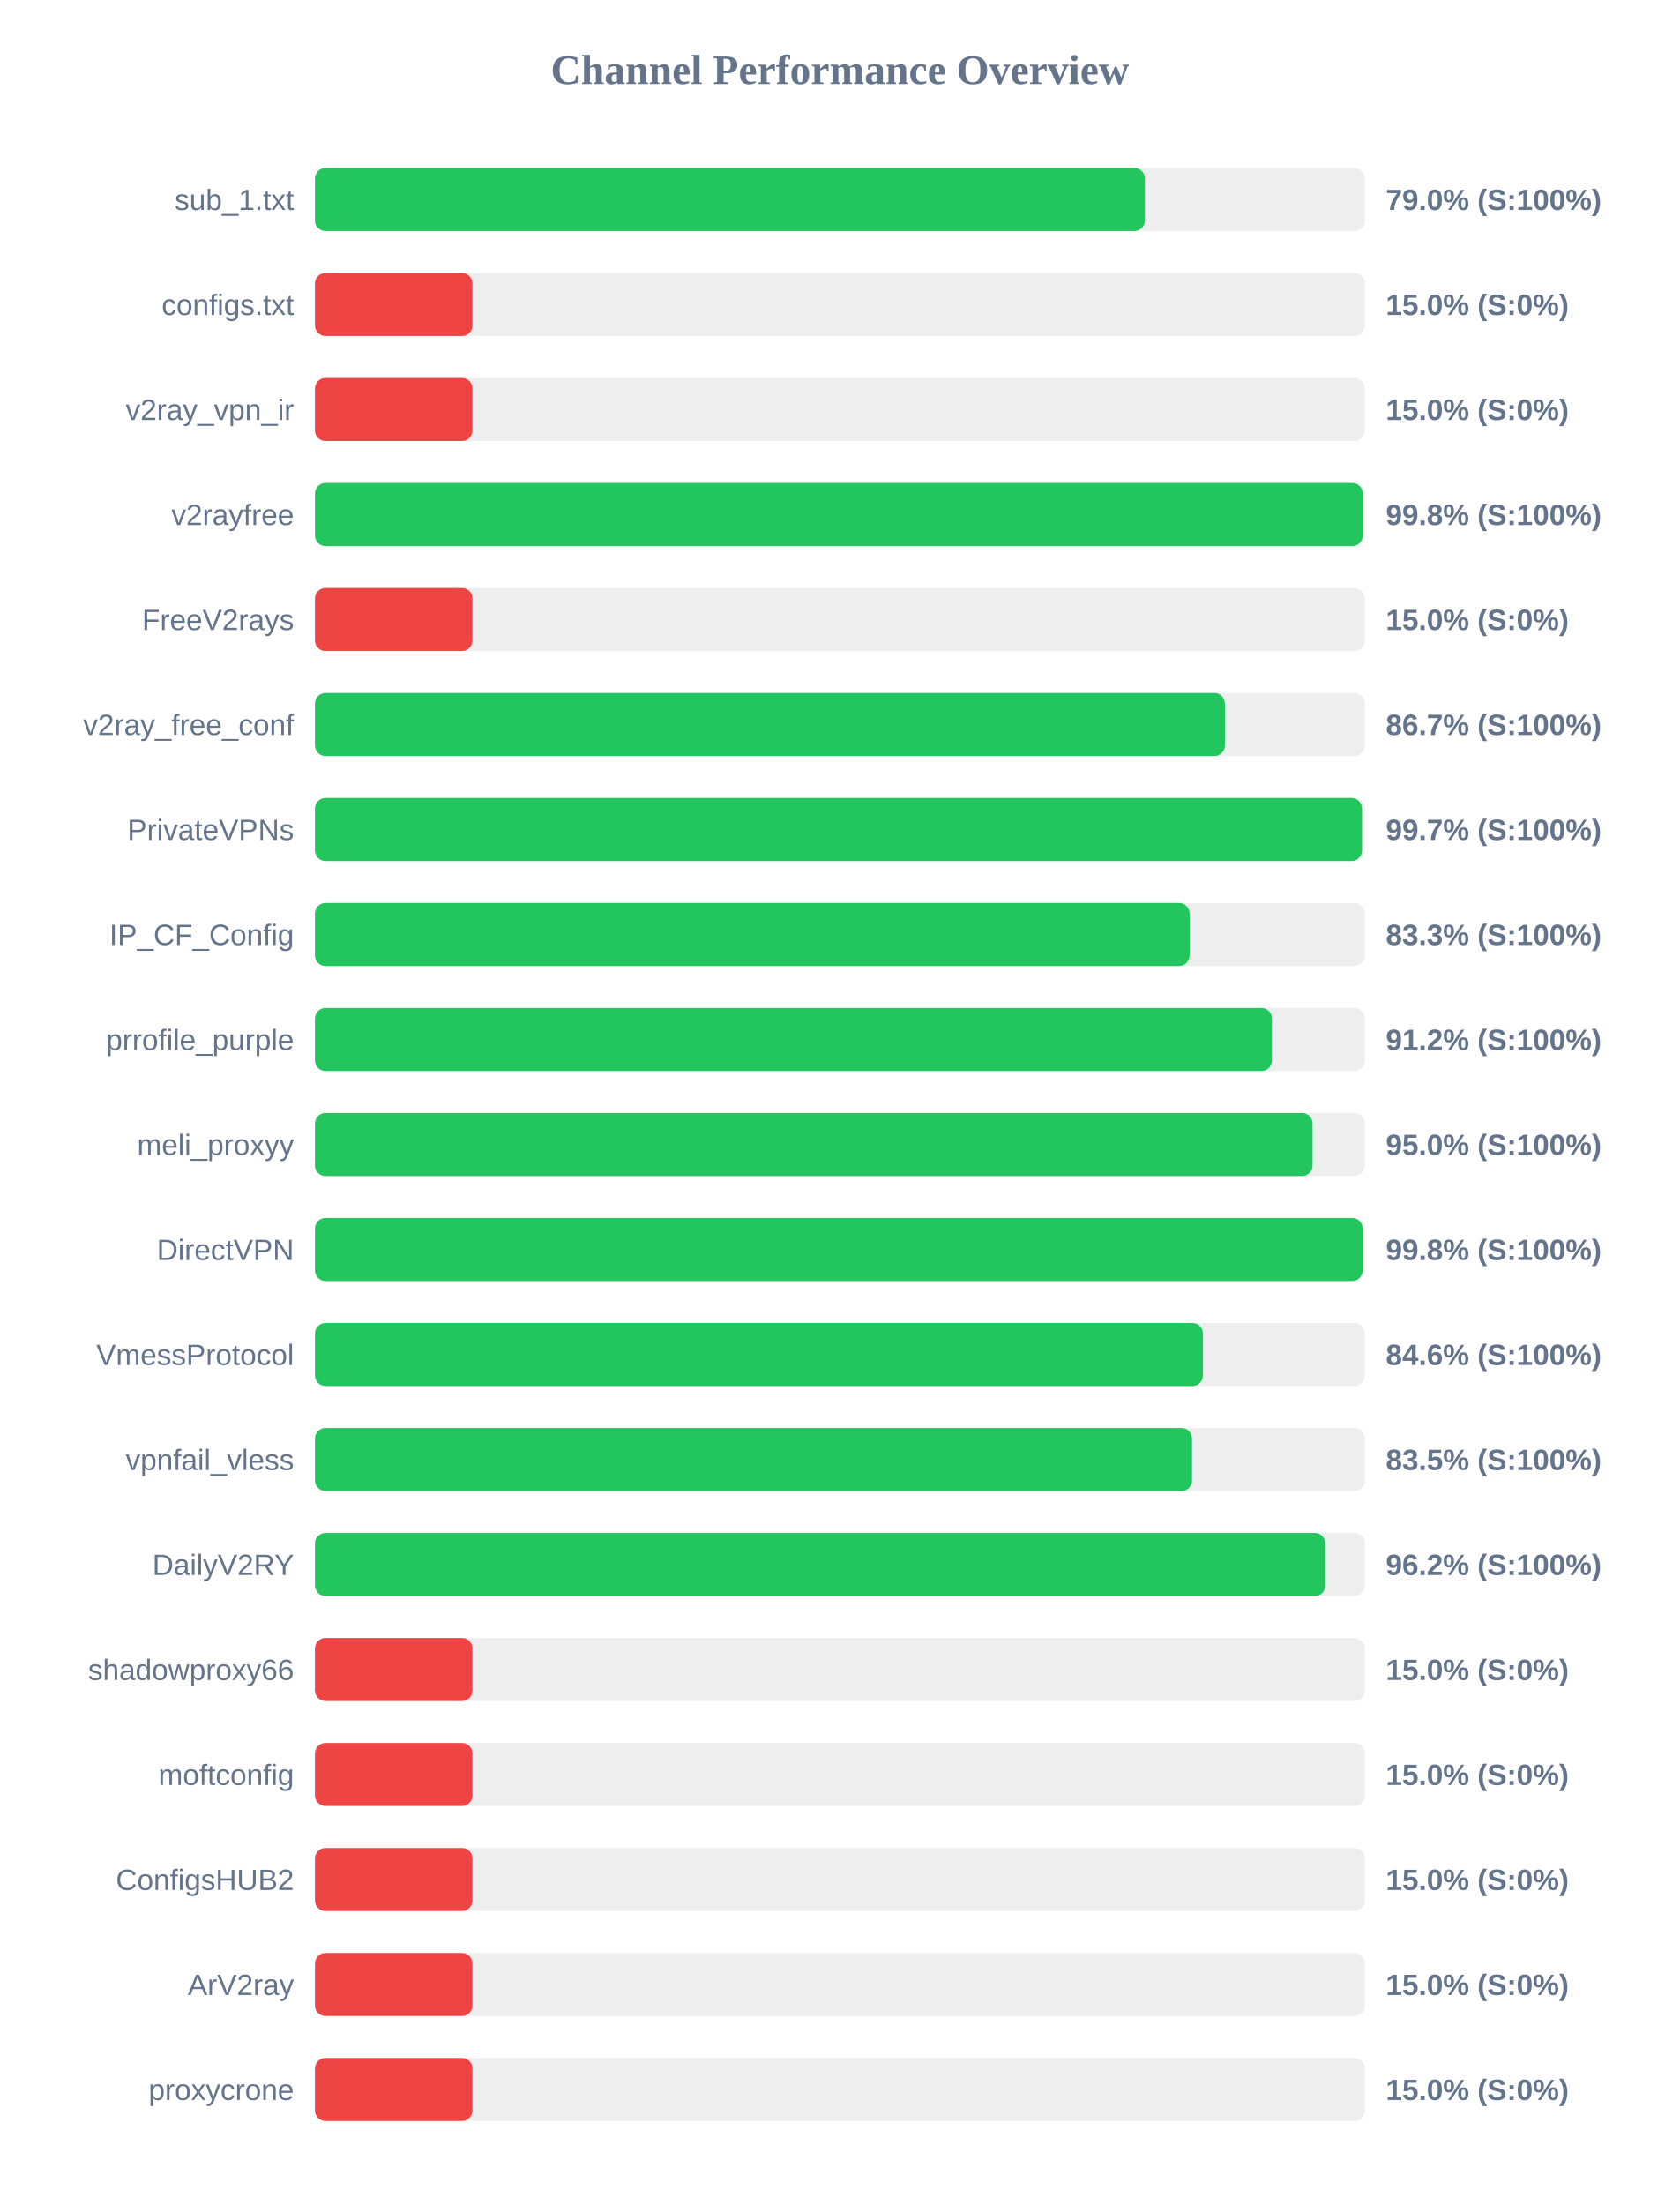
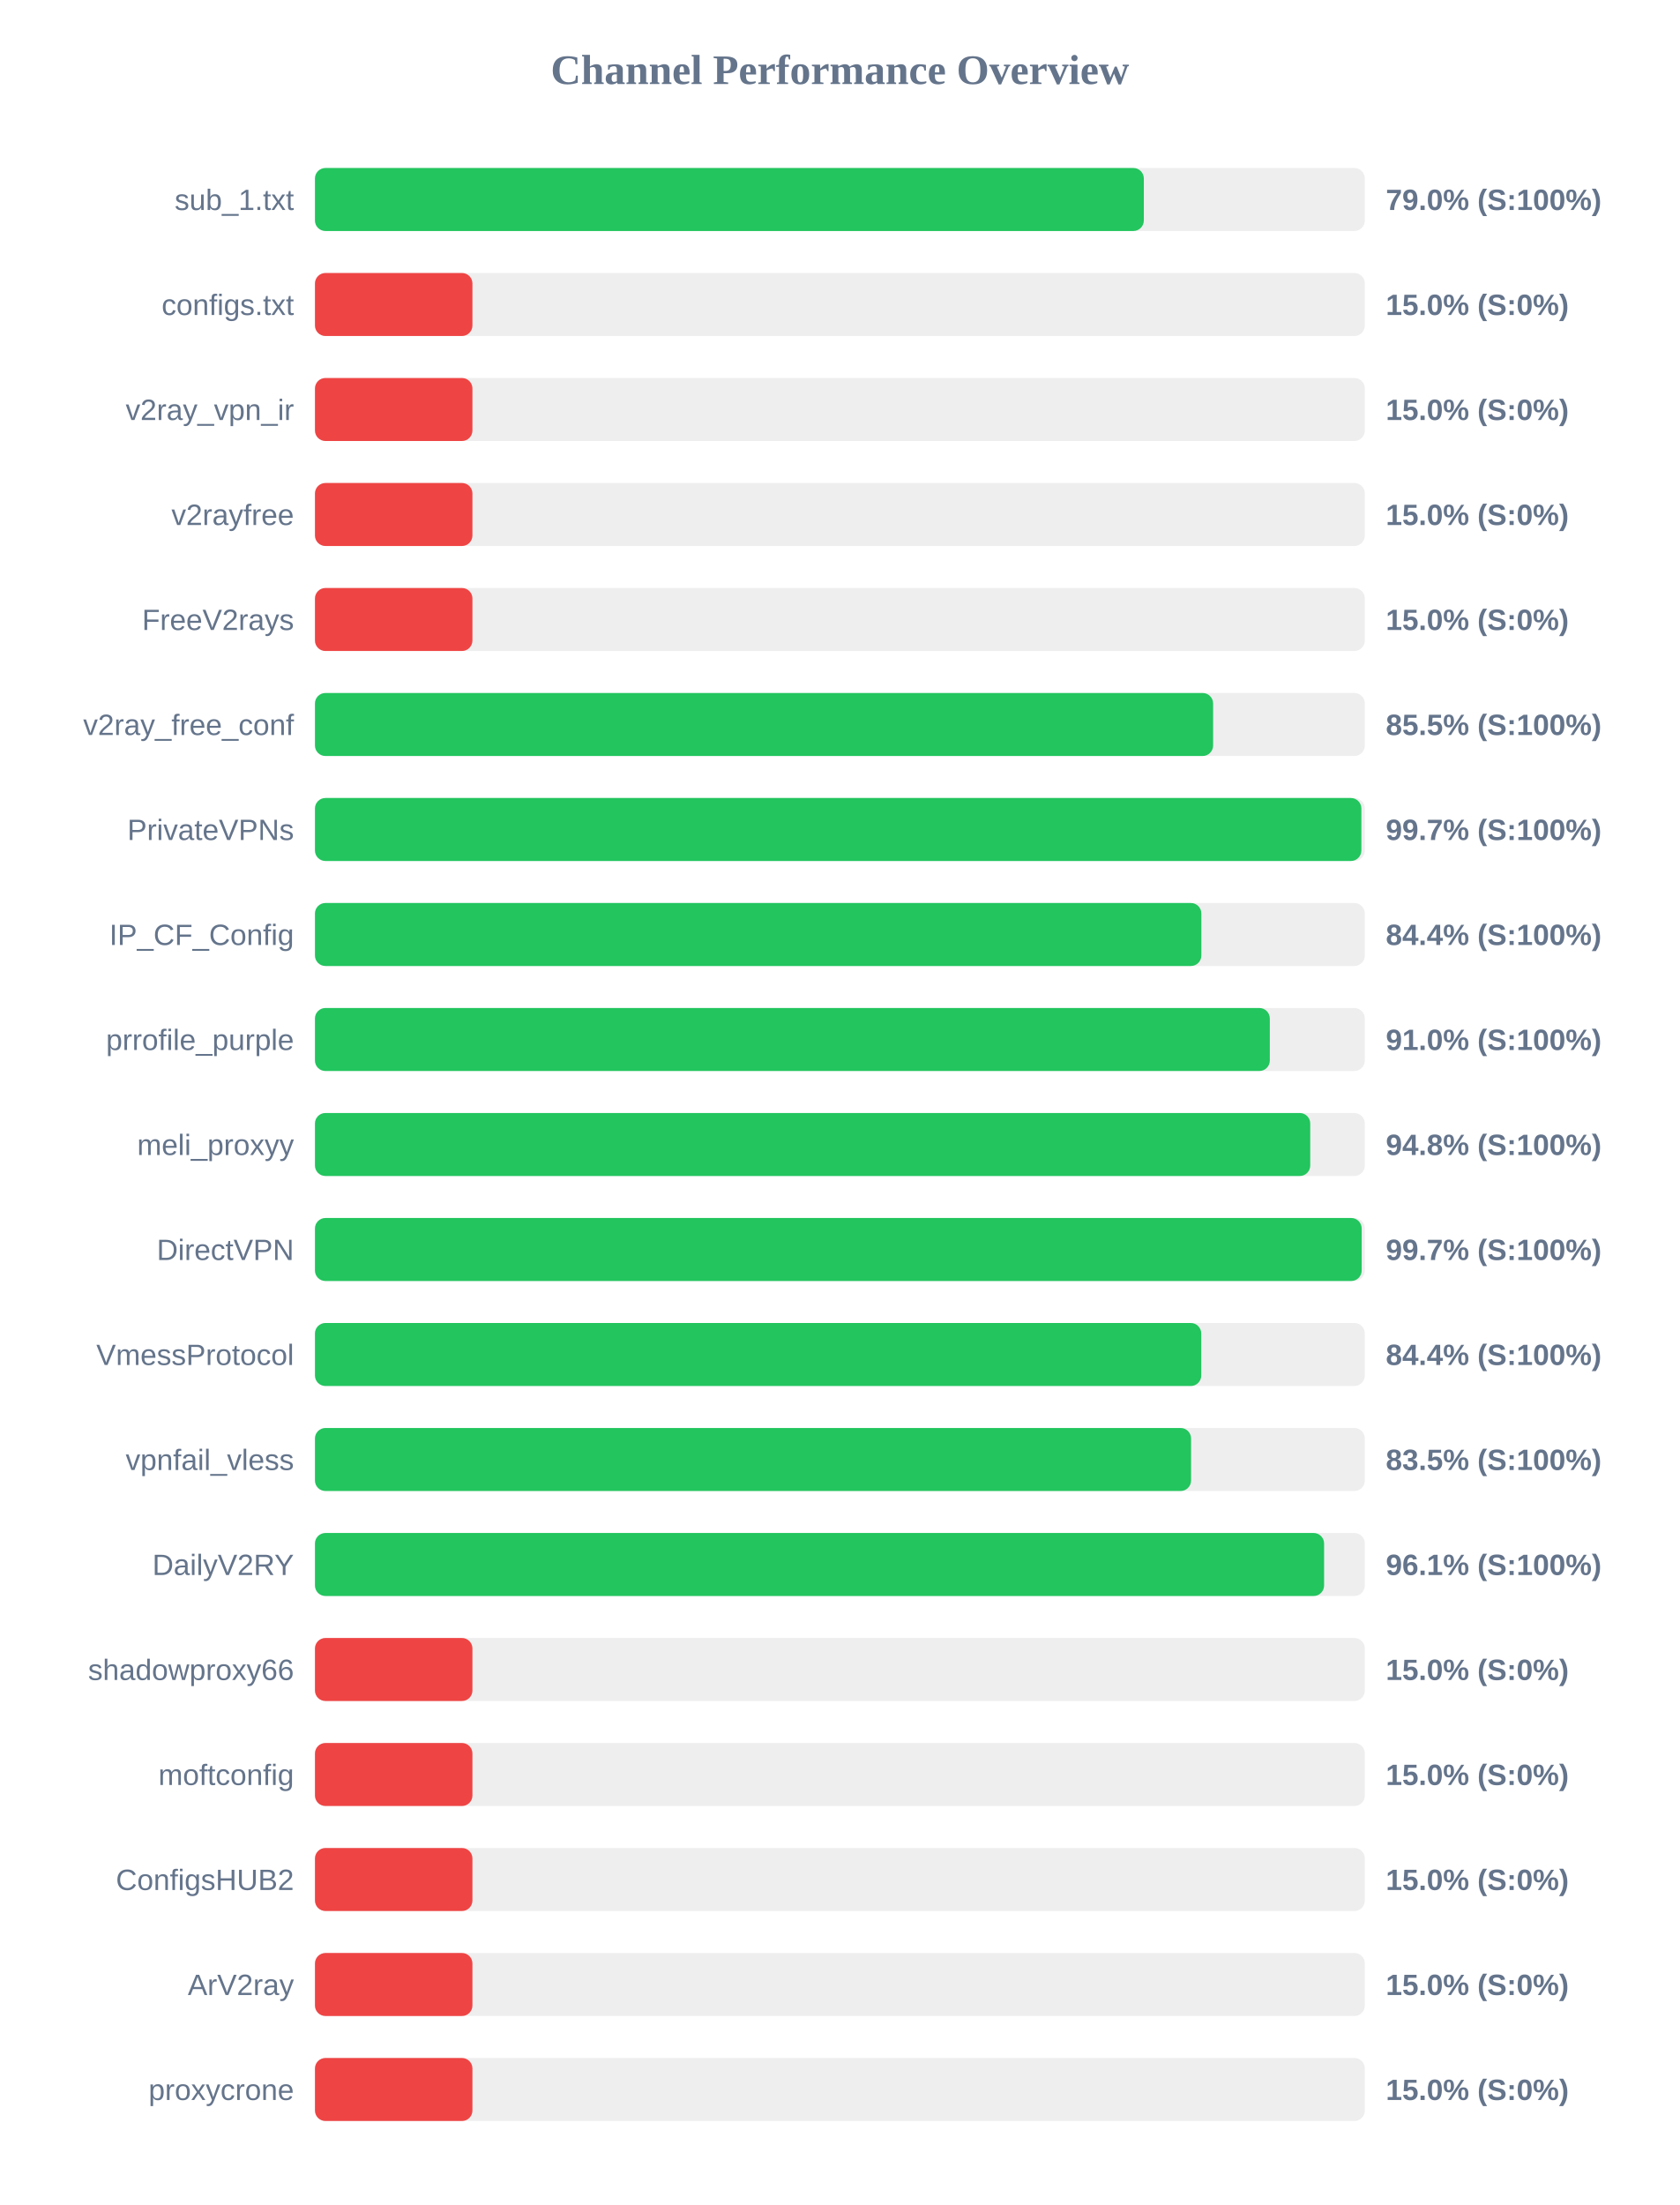
<svg xmlns="http://www.w3.org/2000/svg" width="800" height="1050" version="1.1">
  <style>
        .row { font: 14px Arial; fill: #64748b; }
        .score { font: bold 14px Arial; fill: #64748b; }
    </style>
  <text x="400" y="40" text-anchor="middle" font-size="20px" font-weight="bold" fill="#64748b">Channel Performance Overview</text>
  <rect x="150" y="80" width="500" height="30" fill="#eee" rx="5" />
-   <rect x="150" y="80" width="395.25" height="30" fill="#22c55e" rx="5" />
+   <rect x="150" y="80" width="394.75" height="30" fill="#22c55e" rx="5" />
  <text x="140" y="100" text-anchor="end" class="row">sub_1.txt</text>
  <text x="660" y="100" text-anchor="start" class="score">79.0% (S:100%)</text>
  <rect x="150" y="130" width="500" height="30" fill="#eee" rx="5" />
  <rect x="150" y="130" width="75.0" height="30" fill="#ef4444" rx="5" />
  <text x="140" y="150" text-anchor="end" class="row">configs.txt</text>
  <text x="660" y="150" text-anchor="start" class="score">15.0% (S:0%)</text>
  <rect x="150" y="180" width="500" height="30" fill="#eee" rx="5" />
  <rect x="150" y="180" width="75.0" height="30" fill="#ef4444" rx="5" />
  <text x="140" y="200" text-anchor="end" class="row">v2ray_vpn_ir</text>
  <text x="660" y="200" text-anchor="start" class="score">15.0% (S:0%)</text>
  <rect x="150" y="230" width="500" height="30" fill="#eee" rx="5" />
-   <rect x="150" y="230" width="499.0" height="30" fill="#22c55e" rx="5" />
+   <rect x="150" y="230" width="75.0" height="30" fill="#ef4444" rx="5" />
  <text x="140" y="250" text-anchor="end" class="row">v2rayfree</text>
-   <text x="660" y="250" text-anchor="start" class="score">99.8% (S:100%)</text>
+   <text x="660" y="250" text-anchor="start" class="score">15.0% (S:0%)</text>
  <rect x="150" y="280" width="500" height="30" fill="#eee" rx="5" />
  <rect x="150" y="280" width="75.0" height="30" fill="#ef4444" rx="5" />
  <text x="140" y="300" text-anchor="end" class="row">FreeV2rays</text>
  <text x="660" y="300" text-anchor="start" class="score">15.0% (S:0%)</text>
  <rect x="150" y="330" width="500" height="30" fill="#eee" rx="5" />
-   <rect x="150" y="330" width="433.35" height="30" fill="#22c55e" rx="5" />
+   <rect x="150" y="330" width="427.75" height="30" fill="#22c55e" rx="5" />
  <text x="140" y="350" text-anchor="end" class="row">v2ray_free_conf</text>
-   <text x="660" y="350" text-anchor="start" class="score">86.7% (S:100%)</text>
+   <text x="660" y="350" text-anchor="start" class="score">85.5% (S:100%)</text>
  <rect x="150" y="380" width="500" height="30" fill="#eee" rx="5" />
-   <rect x="150" y="380" width="498.65" height="30" fill="#22c55e" rx="5" />
+   <rect x="150" y="380" width="498.35" height="30" fill="#22c55e" rx="5" />
  <text x="140" y="400" text-anchor="end" class="row">PrivateVPNs</text>
  <text x="660" y="400" text-anchor="start" class="score">99.7% (S:100%)</text>
  <rect x="150" y="430" width="500" height="30" fill="#eee" rx="5" />
-   <rect x="150" y="430" width="416.55" height="30" fill="#22c55e" rx="5" />
+   <rect x="150" y="430" width="422.15" height="30" fill="#22c55e" rx="5" />
  <text x="140" y="450" text-anchor="end" class="row">IP_CF_Config</text>
-   <text x="660" y="450" text-anchor="start" class="score">83.3% (S:100%)</text>
+   <text x="660" y="450" text-anchor="start" class="score">84.4% (S:100%)</text>
  <rect x="150" y="480" width="500" height="30" fill="#eee" rx="5" />
-   <rect x="150" y="480" width="455.75" height="30" fill="#22c55e" rx="5" />
+   <rect x="150" y="480" width="454.75" height="30" fill="#22c55e" rx="5" />
  <text x="140" y="500" text-anchor="end" class="row">prrofile_purple</text>
-   <text x="660" y="500" text-anchor="start" class="score">91.2% (S:100%)</text>
+   <text x="660" y="500" text-anchor="start" class="score">91.0% (S:100%)</text>
  <rect x="150" y="530" width="500" height="30" fill="#eee" rx="5" />
-   <rect x="150" y="530" width="475.1" height="30" fill="#22c55e" rx="5" />
+   <rect x="150" y="530" width="474.0" height="30" fill="#22c55e" rx="5" />
  <text x="140" y="550" text-anchor="end" class="row">meli_proxyy</text>
-   <text x="660" y="550" text-anchor="start" class="score">95.0% (S:100%)</text>
+   <text x="660" y="550" text-anchor="start" class="score">94.8% (S:100%)</text>
  <rect x="150" y="580" width="500" height="30" fill="#eee" rx="5" />
-   <rect x="150" y="580" width="498.95" height="30" fill="#22c55e" rx="5" />
+   <rect x="150" y="580" width="498.5" height="30" fill="#22c55e" rx="5" />
  <text x="140" y="600" text-anchor="end" class="row">DirectVPN</text>
-   <text x="660" y="600" text-anchor="start" class="score">99.8% (S:100%)</text>
+   <text x="660" y="600" text-anchor="start" class="score">99.7% (S:100%)</text>
  <rect x="150" y="630" width="500" height="30" fill="#eee" rx="5" />
-   <rect x="150" y="630" width="422.9" height="30" fill="#22c55e" rx="5" />
+   <rect x="150" y="630" width="422.1" height="30" fill="#22c55e" rx="5" />
  <text x="140" y="650" text-anchor="end" class="row">VmessProtocol</text>
-   <text x="660" y="650" text-anchor="start" class="score">84.6% (S:100%)</text>
+   <text x="660" y="650" text-anchor="start" class="score">84.4% (S:100%)</text>
  <rect x="150" y="680" width="500" height="30" fill="#eee" rx="5" />
-   <rect x="150" y="680" width="417.7" height="30" fill="#22c55e" rx="5" />
+   <rect x="150" y="680" width="417.25" height="30" fill="#22c55e" rx="5" />
  <text x="140" y="700" text-anchor="end" class="row">vpnfail_vless</text>
  <text x="660" y="700" text-anchor="start" class="score">83.5% (S:100%)</text>
  <rect x="150" y="730" width="500" height="30" fill="#eee" rx="5" />
-   <rect x="150" y="730" width="481.2" height="30" fill="#22c55e" rx="5" />
+   <rect x="150" y="730" width="480.6" height="30" fill="#22c55e" rx="5" />
  <text x="140" y="750" text-anchor="end" class="row">DailyV2RY</text>
-   <text x="660" y="750" text-anchor="start" class="score">96.2% (S:100%)</text>
+   <text x="660" y="750" text-anchor="start" class="score">96.1% (S:100%)</text>
  <rect x="150" y="780" width="500" height="30" fill="#eee" rx="5" />
  <rect x="150" y="780" width="75.0" height="30" fill="#ef4444" rx="5" />
  <text x="140" y="800" text-anchor="end" class="row">shadowproxy66</text>
  <text x="660" y="800" text-anchor="start" class="score">15.0% (S:0%)</text>
  <rect x="150" y="830" width="500" height="30" fill="#eee" rx="5" />
  <rect x="150" y="830" width="75.0" height="30" fill="#ef4444" rx="5" />
  <text x="140" y="850" text-anchor="end" class="row">moftconfig</text>
  <text x="660" y="850" text-anchor="start" class="score">15.0% (S:0%)</text>
  <rect x="150" y="880" width="500" height="30" fill="#eee" rx="5" />
  <rect x="150" y="880" width="75.0" height="30" fill="#ef4444" rx="5" />
  <text x="140" y="900" text-anchor="end" class="row">ConfigsHUB2</text>
  <text x="660" y="900" text-anchor="start" class="score">15.0% (S:0%)</text>
  <rect x="150" y="930" width="500" height="30" fill="#eee" rx="5" />
  <rect x="150" y="930" width="75.0" height="30" fill="#ef4444" rx="5" />
  <text x="140" y="950" text-anchor="end" class="row">ArV2ray</text>
  <text x="660" y="950" text-anchor="start" class="score">15.0% (S:0%)</text>
  <rect x="150" y="980" width="500" height="30" fill="#eee" rx="5" />
  <rect x="150" y="980" width="75.0" height="30" fill="#ef4444" rx="5" />
  <text x="140" y="1000" text-anchor="end" class="row">proxycrone</text>
  <text x="660" y="1000" text-anchor="start" class="score">15.0% (S:0%)</text>
</svg>
